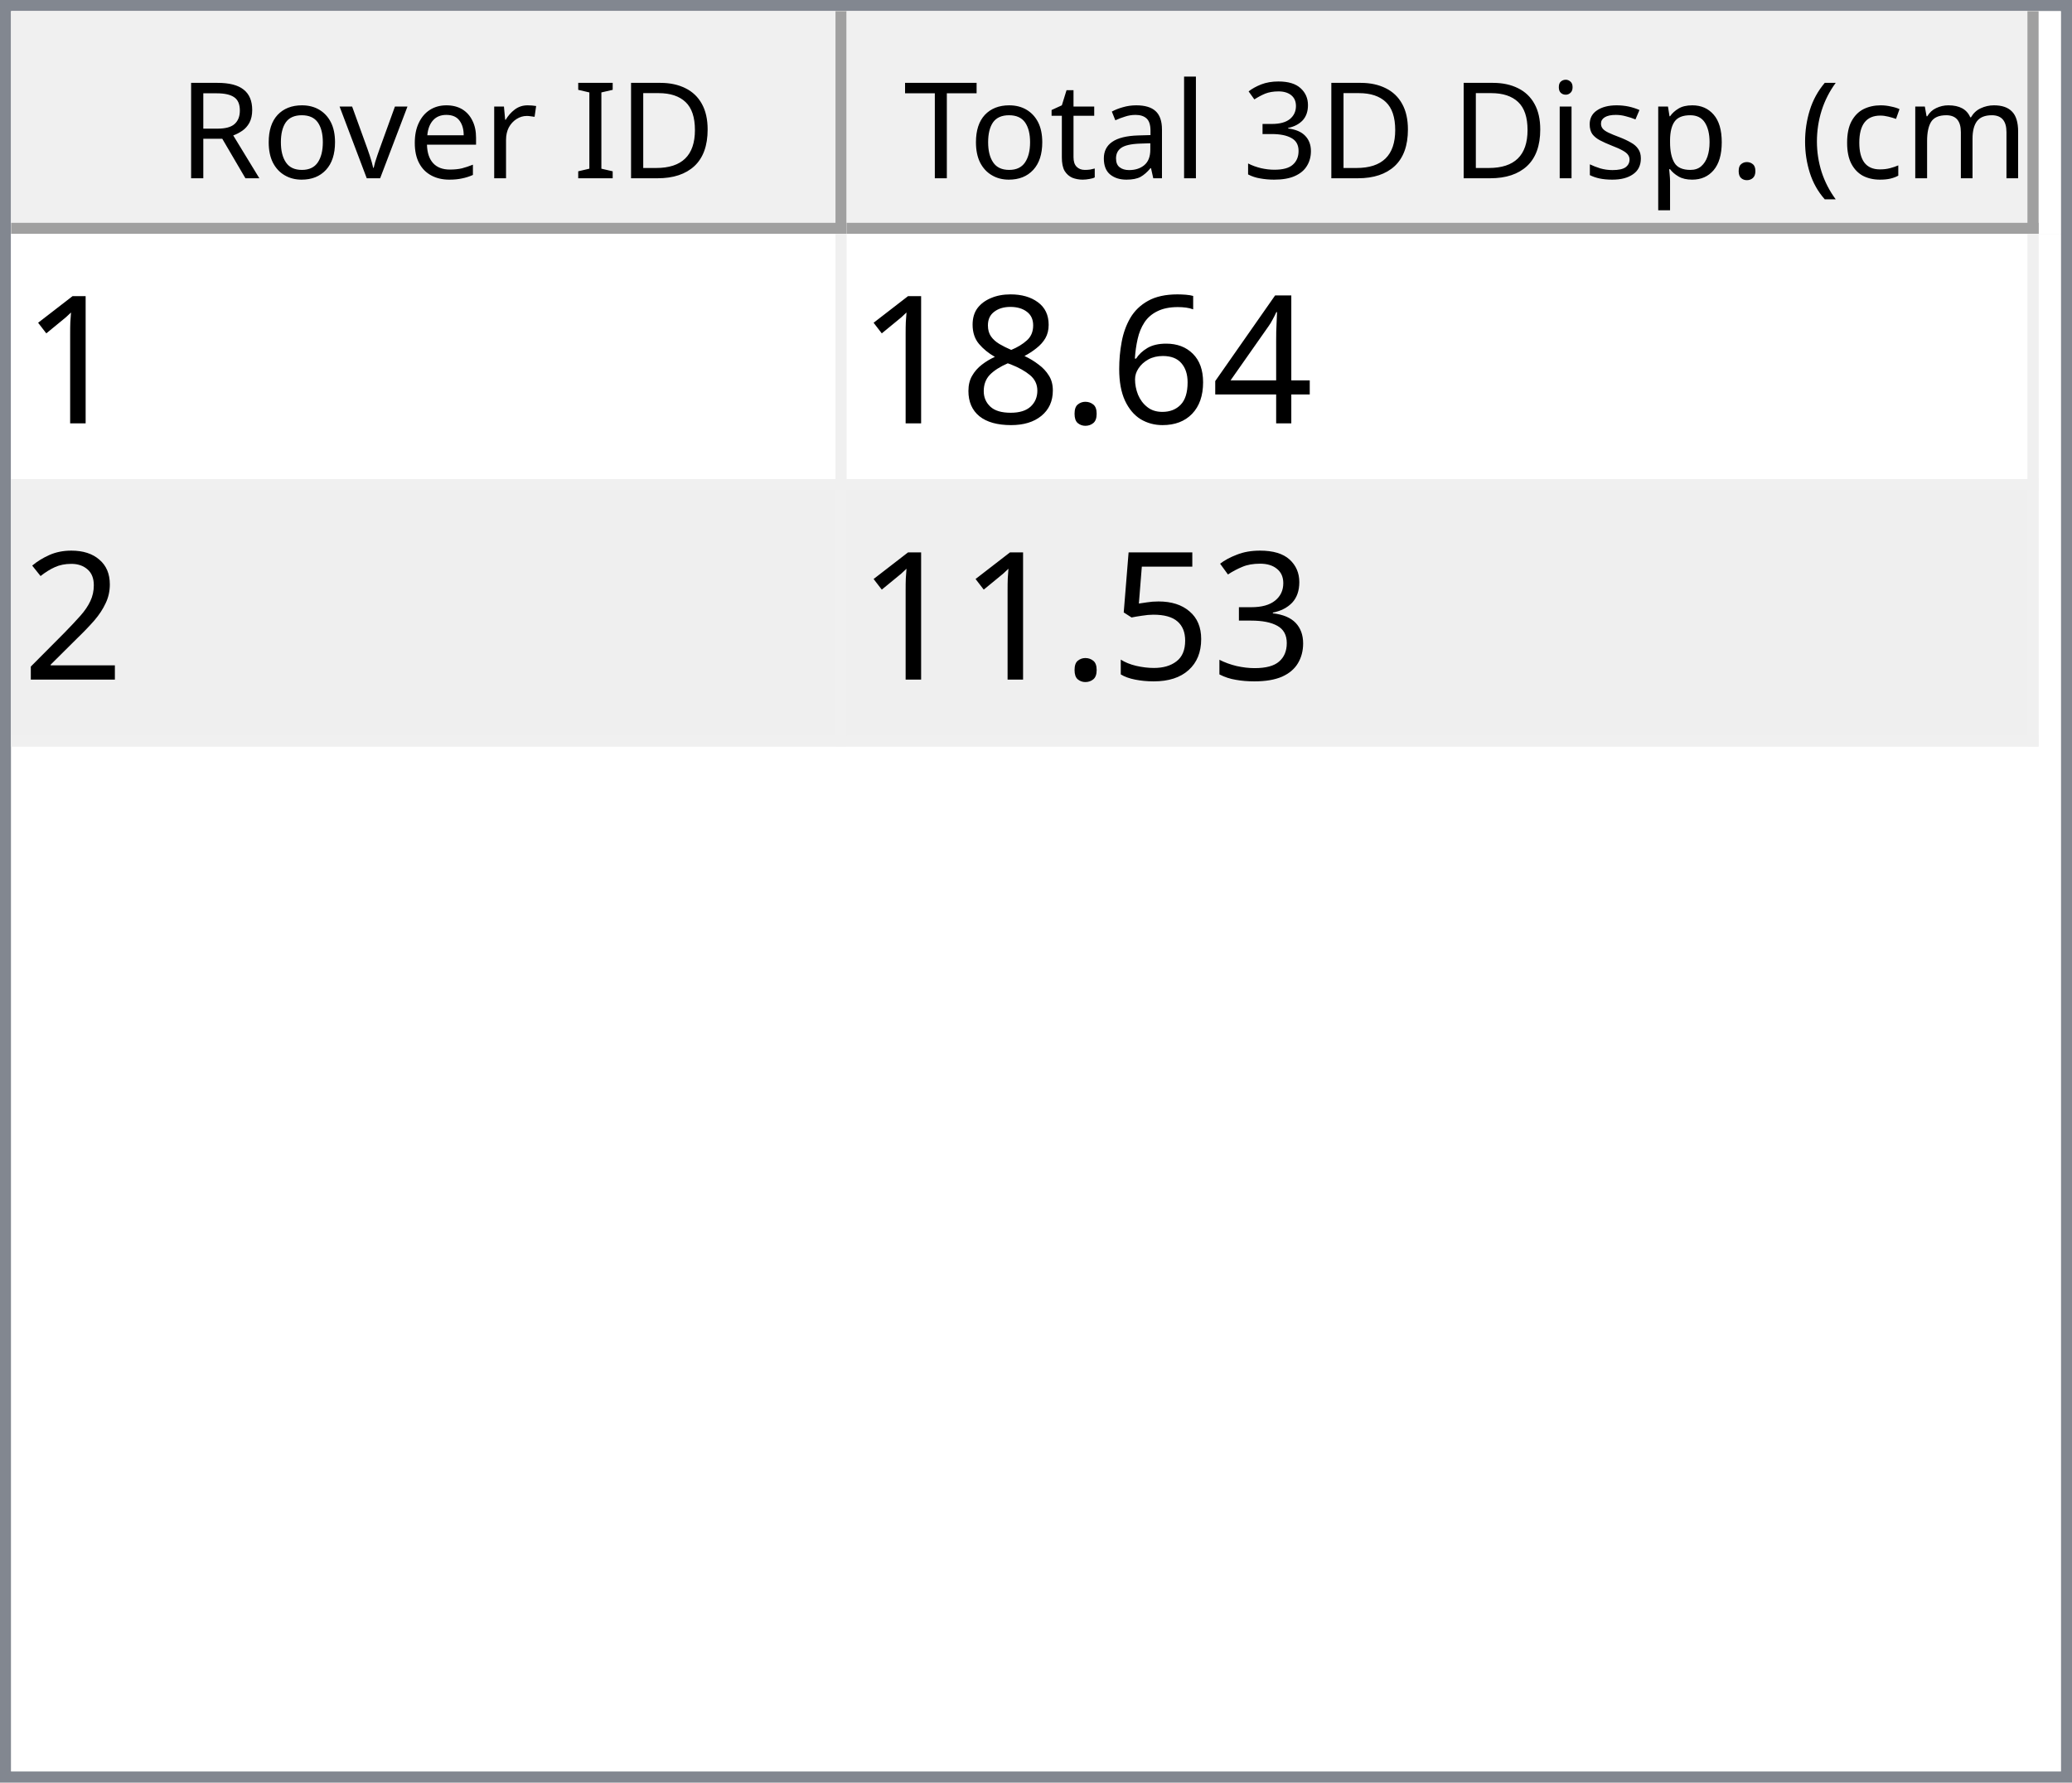
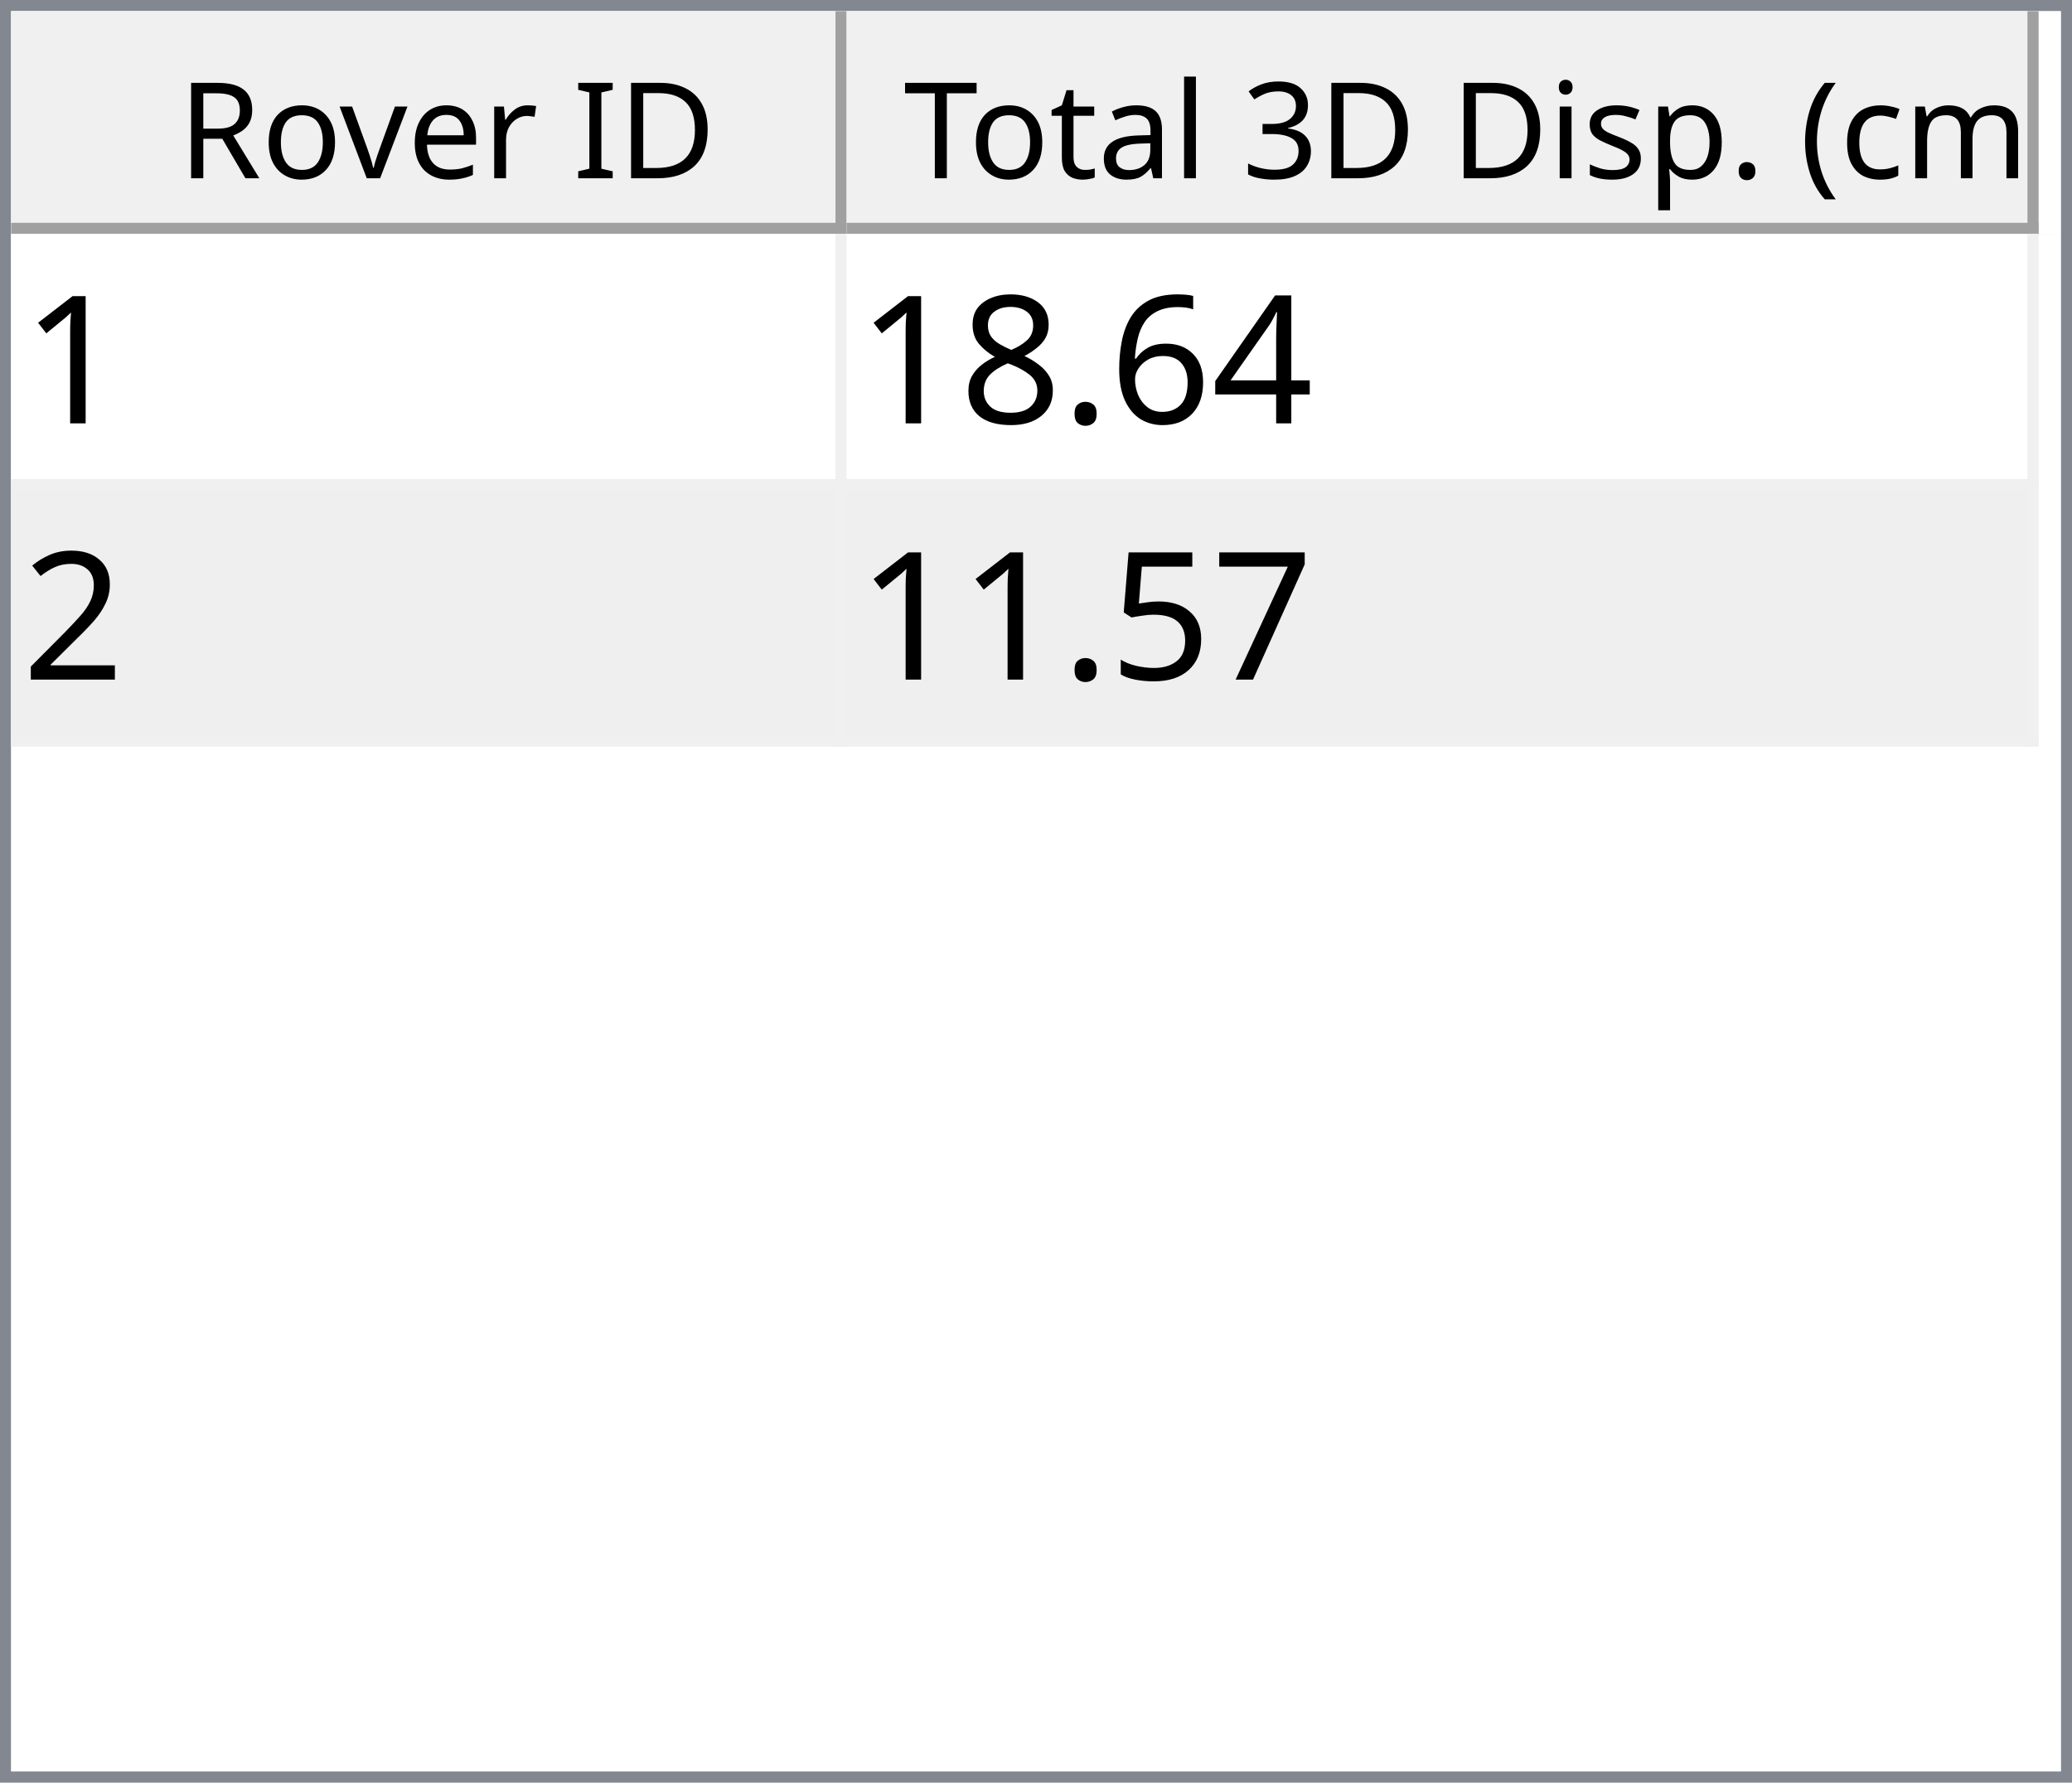
<svg xmlns="http://www.w3.org/2000/svg" style="fill-opacity:1; color-rendering:auto; color-interpolation:auto; text-rendering:auto; stroke:black; stroke-linecap:square; stroke-miterlimit:10; shape-rendering:auto; stroke-opacity:1; fill:black; stroke-dasharray:none; font-weight:normal; stroke-width:1; font-family:'Dialog'; font-style:normal; stroke-linejoin:miter; font-size:12px; stroke-dashoffset:0; image-rendering:auto;" width="186" height="160">
  <defs id="genericDefs" />
  <g>
    <defs id="defs1">
      <clipPath clipPathUnits="userSpaceOnUse" id="clipPath1">
        <path d="M0 0 L186 0 L186 160 L0 160 L0 0 Z" />
      </clipPath>
      <clipPath clipPathUnits="userSpaceOnUse" id="clipPath2">
        <path d="M0 0 L0 160 L186 160 L186 0 Z" />
      </clipPath>
      <clipPath clipPathUnits="userSpaceOnUse" id="clipPath3">
        <path d="M0 0 L0 20 L184 20 L184 0 Z" />
      </clipPath>
      <clipPath clipPathUnits="userSpaceOnUse" id="clipPath4">
        <path d="M0 0 L0 20 L75 20 L75 0 Z" />
      </clipPath>
      <clipPath clipPathUnits="userSpaceOnUse" id="clipPath5">
        <path d="M1 1 L1 19 L74 19 L74 1 Z" />
      </clipPath>
      <clipPath clipPathUnits="userSpaceOnUse" id="clipPath6">
        <path d="M0 0 L0 18 L73 18 L73 0 Z" />
      </clipPath>
      <clipPath clipPathUnits="userSpaceOnUse" id="clipPath7">
        <path d="M-0.5 -0.5 L-0.5 19.5 L74.5 19.5 L74.5 -0.5 Z" />
      </clipPath>
      <clipPath clipPathUnits="userSpaceOnUse" id="clipPath8">
        <path d="M0 0 L0 20 L107 20 L107 0 Z" />
      </clipPath>
      <clipPath clipPathUnits="userSpaceOnUse" id="clipPath9">
        <path d="M1 1 L1 19 L106 19 L106 1 Z" />
      </clipPath>
      <clipPath clipPathUnits="userSpaceOnUse" id="clipPath10">
        <path d="M0 0 L0 18 L105 18 L105 0 Z" />
      </clipPath>
      <clipPath clipPathUnits="userSpaceOnUse" id="clipPath11">
        <path d="M-0.5 -0.5 L-0.5 19.5 L106.5 19.5 L106.5 -0.5 Z" />
      </clipPath>
      <clipPath clipPathUnits="userSpaceOnUse" id="clipPath12">
        <path d="M0 0 L0 138 L184 138 L184 0 Z" />
      </clipPath>
      <clipPath clipPathUnits="userSpaceOnUse" id="clipPath13">
        <path d="M0 0 L0 46 L182 46 L182 0 Z" />
      </clipPath>
      <clipPath clipPathUnits="userSpaceOnUse" id="clipPath14">
        <path d="M-0.5 -0.5 L-0.5 45.5 L181.5 45.5 L181.5 -0.5 Z" />
      </clipPath>
      <clipPath clipPathUnits="userSpaceOnUse" id="clipPath15">
        <path d="M0 0 L0 22 L74 22 L74 0 Z" />
      </clipPath>
      <clipPath clipPathUnits="userSpaceOnUse" id="clipPath16">
        <path d="M0 0 L0 22 L106 22 L106 0 Z" />
      </clipPath>
      <font horiz-adv-x="64.551" id="font1">
        <font-face ascent="107.91" descent="25.098" units-per-em="100" style="font-style:normal; font-family:Segoe UI; font-weight:normal;" />
        <missing-glyph horiz-adv-x="64.551" d="M8.109 0 L8.109 68.266 L56.453 68.266 L56.453 0 L8.109 0 ZM15.328 7.234 L49.219 7.234 L49.219 61.031 L15.328 61.031 L15.328 7.234 Z" />
        <glyph unicode="D" horiz-adv-x="70.117" d="M9.188 0 L9.188 70.016 L28.516 70.016 Q65.531 70.016 65.531 35.891 Q65.531 19.672 55.25 9.836 Q44.969 0 27.734 0 L9.188 0 ZM17.391 62.594 L17.391 7.422 L27.828 7.422 Q41.609 7.422 49.273 14.797 Q56.938 22.172 56.938 35.688 Q56.938 62.594 28.328 62.594 L17.391 62.594 Z" />
        <glyph unicode="I" horiz-adv-x="26.611" d="M17.391 0 L9.188 0 L9.188 70.016 L17.391 70.016 L17.391 0 Z" />
        <glyph unicode=" " horiz-adv-x="27.393" d="" />
        <glyph unicode="r" horiz-adv-x="34.766" d="M34.188 41.891 Q32.078 43.5 28.125 43.5 Q23 43.5 19.555 38.672 Q16.109 33.844 16.109 25.484 L16.109 0 L8.109 0 L8.109 50 L16.109 50 L16.109 39.703 L16.312 39.703 Q18.016 44.969 21.531 47.922 Q25.047 50.875 29.391 50.875 Q32.516 50.875 34.188 50.203 L34.188 41.891 Z" />
        <glyph unicode="e" horiz-adv-x="52.295" d="M48.297 23 L12.984 23 Q13.188 14.656 17.484 10.109 Q21.781 5.562 29.297 5.562 Q37.75 5.562 44.828 11.141 L44.828 3.609 Q38.234 -1.172 27.391 -1.172 Q16.797 -1.172 10.742 5.641 Q4.688 12.453 4.688 24.812 Q4.688 36.469 11.305 43.82 Q17.922 51.172 27.734 51.172 Q37.547 51.172 42.922 44.828 Q48.297 38.484 48.297 27.203 L48.297 23 ZM40.094 29.781 Q40.047 36.719 36.75 40.578 Q33.453 44.438 27.594 44.438 Q21.922 44.438 17.969 40.383 Q14.016 36.328 13.094 29.781 L40.094 29.781 Z" />
        <glyph unicode="v" horiz-adv-x="47.9" d="M47.406 50 L27.484 0 L19.625 0 L0.688 50 L9.469 50 L22.172 13.672 Q23.578 9.672 23.922 6.688 L24.125 6.688 Q24.609 10.453 25.688 13.484 L38.969 50 L47.406 50 Z" />
        <glyph unicode="o" horiz-adv-x="58.594" d="M29 -1.172 Q17.922 -1.172 11.305 5.836 Q4.688 12.844 4.688 24.422 Q4.688 37.016 11.57 44.094 Q18.453 51.172 30.172 51.172 Q41.359 51.172 47.633 44.289 Q53.906 37.406 53.906 25.203 Q53.906 13.234 47.141 6.031 Q40.375 -1.172 29 -1.172 ZM29.594 44.438 Q21.875 44.438 17.383 39.188 Q12.891 33.938 12.891 24.703 Q12.891 15.828 17.43 10.695 Q21.969 5.562 29.594 5.562 Q37.359 5.562 41.531 10.594 Q45.703 15.625 45.703 24.906 Q45.703 34.281 41.531 39.359 Q37.359 44.438 29.594 44.438 Z" />
        <glyph unicode="R" horiz-adv-x="59.814" d="M59.375 0 L49.609 0 L37.891 19.625 Q36.281 22.359 34.766 24.289 Q33.25 26.219 31.664 27.438 Q30.078 28.656 28.25 29.219 Q26.422 29.781 24.125 29.781 L17.391 29.781 L17.391 0 L9.188 0 L9.188 70.016 L30.078 70.016 Q34.672 70.016 38.555 68.867 Q42.438 67.719 45.289 65.375 Q48.141 63.031 49.758 59.547 Q51.375 56.062 51.375 51.375 Q51.375 47.703 50.273 44.656 Q49.172 41.609 47.148 39.211 Q45.125 36.812 42.266 35.133 Q39.406 33.453 35.844 32.516 L35.844 32.328 Q37.594 31.547 38.891 30.547 Q40.188 29.547 41.359 28.18 Q42.531 26.812 43.68 25.078 Q44.828 23.344 46.234 21.047 L59.375 0 ZM17.391 62.594 L17.391 37.203 L28.516 37.203 Q31.594 37.203 34.203 38.133 Q36.812 39.062 38.719 40.797 Q40.625 42.531 41.703 45.047 Q42.781 47.562 42.781 50.688 Q42.781 56.297 39.141 59.445 Q35.5 62.594 28.609 62.594 L17.391 62.594 Z" />
        <glyph unicode=")" horiz-adv-x="30.176" d="M8.297 -15.922 L1.172 -15.922 Q16.406 2.344 16.406 26.812 Q16.406 51.469 1.078 70.016 L8.297 70.016 Q23.531 52.156 23.531 26.703 Q23.531 1.375 8.297 -15.922 Z" />
        <glyph unicode="m" horiz-adv-x="86.133" d="M79.109 0 L71.094 0 L71.094 28.719 Q71.094 37.016 68.531 40.727 Q65.969 44.438 59.906 44.438 Q54.781 44.438 51.195 39.75 Q47.609 35.062 47.609 28.516 L47.609 0 L39.594 0 L39.594 29.688 Q39.594 44.438 28.219 44.438 Q22.953 44.438 19.531 40.016 Q16.109 35.594 16.109 28.516 L16.109 0 L8.109 0 L8.109 50 L16.109 50 L16.109 42.094 L16.312 42.094 Q21.625 51.172 31.844 51.172 Q36.969 51.172 40.773 48.312 Q44.578 45.453 46 40.828 Q51.562 51.172 62.594 51.172 Q79.109 51.172 79.109 30.812 L79.109 0 Z" />
        <glyph unicode="c" horiz-adv-x="46.191" d="M42.188 2.297 Q36.422 -1.172 28.516 -1.172 Q17.828 -1.172 11.258 5.789 Q4.688 12.75 4.688 23.828 Q4.688 36.188 11.766 43.68 Q18.844 51.172 30.672 51.172 Q37.25 51.172 42.281 48.734 L42.281 40.531 Q36.719 44.438 30.375 44.438 Q22.703 44.438 17.797 38.945 Q12.891 33.453 12.891 24.516 Q12.891 15.719 17.508 10.641 Q22.125 5.562 29.891 5.562 Q36.422 5.562 42.188 9.906 L42.188 2.297 Z" />
        <glyph unicode="(" horiz-adv-x="30.176" d="M29.109 -15.922 L21.969 -15.922 Q6.844 1.375 6.844 26.703 Q6.844 52.156 21.969 70.016 L29.203 70.016 Q13.875 51.469 13.875 26.812 Q13.875 2.344 29.109 -15.922 Z" />
        <glyph unicode="." horiz-adv-x="21.68" d="M10.891 -1.078 Q8.641 -1.078 7.055 0.539 Q5.469 2.156 5.469 4.391 Q5.469 6.641 7.055 8.273 Q8.641 9.906 10.891 9.906 Q13.188 9.906 14.797 8.273 Q16.406 6.641 16.406 4.391 Q16.406 2.156 14.797 0.539 Q13.188 -1.078 10.891 -1.078 Z" />
        <glyph unicode="p" horiz-adv-x="58.789" d="M16.312 7.234 L16.109 7.234 L16.109 -23 L8.109 -23 L8.109 50 L16.109 50 L16.109 41.219 L16.312 41.219 Q22.219 51.172 33.594 51.172 Q43.266 51.172 48.688 44.461 Q54.109 37.75 54.109 26.469 Q54.109 13.922 48 6.375 Q41.891 -1.172 31.297 -1.172 Q21.578 -1.172 16.312 7.234 ZM16.109 27.391 L16.109 20.406 Q16.109 14.203 20.141 9.883 Q24.172 5.562 30.375 5.562 Q37.641 5.562 41.773 11.133 Q45.906 16.703 45.906 26.609 Q45.906 34.969 42.047 39.703 Q38.188 44.438 31.594 44.438 Q24.609 44.438 20.359 39.578 Q16.109 34.719 16.109 27.391 Z" />
        <glyph unicode="s" horiz-adv-x="42.432" d="M5.078 1.812 L5.078 10.406 Q11.625 5.562 19.484 5.562 Q30.031 5.562 30.031 12.594 Q30.031 14.594 29.125 15.992 Q28.219 17.391 26.68 18.461 Q25.141 19.531 23.07 20.383 Q21 21.234 18.609 22.172 Q15.281 23.484 12.766 24.828 Q10.25 26.172 8.57 27.859 Q6.891 29.547 6.031 31.695 Q5.172 33.844 5.172 36.719 Q5.172 40.234 6.789 42.945 Q8.406 45.656 11.086 47.484 Q13.766 49.312 17.211 50.242 Q20.656 51.172 24.312 51.172 Q30.812 51.172 35.938 48.922 L35.938 40.828 Q30.422 44.438 23.25 44.438 Q21 44.438 19.195 43.922 Q17.391 43.406 16.094 42.477 Q14.797 41.547 14.086 40.258 Q13.375 38.969 13.375 37.406 Q13.375 35.453 14.086 34.133 Q14.797 32.812 16.164 31.789 Q17.531 30.766 19.484 29.938 Q21.438 29.109 23.922 28.125 Q27.25 26.859 29.883 25.516 Q32.516 24.172 34.375 22.484 Q36.234 20.797 37.234 18.602 Q38.234 16.406 38.234 13.375 Q38.234 9.672 36.602 6.938 Q34.969 4.203 32.234 2.398 Q29.5 0.594 25.93 -0.289 Q22.359 -1.172 18.453 -1.172 Q10.75 -1.172 5.078 1.812 Z" />
        <glyph unicode="i" horiz-adv-x="24.219" d="M12.203 62.703 Q10.062 62.703 8.547 64.164 Q7.031 65.625 7.031 67.875 Q7.031 70.125 8.547 71.609 Q10.062 73.094 12.203 73.094 Q14.406 73.094 15.945 71.609 Q17.484 70.125 17.484 67.875 Q17.484 65.719 15.945 64.211 Q14.406 62.703 12.203 62.703 ZM16.109 0 L8.109 0 L8.109 50 L16.109 50 L16.109 0 Z" />
        <glyph unicode="3" horiz-adv-x="53.906" d="M46.531 19.828 Q46.531 15.094 44.75 11.211 Q42.969 7.328 39.719 4.57 Q36.469 1.812 31.93 0.297 Q27.391 -1.219 21.922 -1.219 Q11.922 -1.219 6 2.594 L6 11.188 Q13.094 5.609 22.219 5.609 Q25.875 5.609 28.828 6.539 Q31.781 7.469 33.906 9.227 Q36.031 10.984 37.18 13.477 Q38.328 15.969 38.328 19.094 Q38.328 32.812 18.797 32.812 L12.984 32.812 L12.984 39.594 L18.5 39.594 Q35.797 39.594 35.797 52.484 Q35.797 64.406 22.609 64.406 Q15.188 64.406 8.688 59.422 L8.688 67.188 Q15.375 71.188 24.609 71.188 Q29 71.188 32.57 69.969 Q36.141 68.75 38.68 66.555 Q41.219 64.359 42.609 61.281 Q44 58.203 44 54.5 Q44 40.672 30.031 36.719 L30.031 36.531 Q33.594 36.141 36.625 34.797 Q39.656 33.453 41.852 31.305 Q44.047 29.156 45.289 26.25 Q46.531 23.344 46.531 19.828 Z" />
        <glyph unicode="l" horiz-adv-x="24.219" d="M16.109 0 L8.109 0 L8.109 74.031 L16.109 74.031 L16.109 0 Z" />
        <glyph unicode="a" horiz-adv-x="50.879" d="M43.891 0 L35.891 0 L35.891 7.812 L35.688 7.812 Q30.469 -1.172 20.312 -1.172 Q12.844 -1.172 8.617 2.781 Q4.391 6.734 4.391 13.281 Q4.391 27.297 20.906 29.594 L35.891 31.688 Q35.891 44.438 25.594 44.438 Q16.547 44.438 9.281 38.281 L9.281 46.484 Q16.656 51.172 26.266 51.172 Q43.891 51.172 43.891 32.516 L43.891 0 ZM35.891 25.297 L23.828 23.641 Q18.266 22.859 15.43 20.875 Q12.594 18.891 12.594 13.875 Q12.594 10.203 15.211 7.883 Q17.828 5.562 22.172 5.562 Q28.125 5.562 32.008 9.742 Q35.891 13.922 35.891 20.312 L35.891 25.297 Z" />
        <glyph unicode="t" horiz-adv-x="33.887" d="M31.297 0.484 Q28.469 -1.078 23.828 -1.078 Q10.688 -1.078 10.688 13.578 L10.688 43.172 L2.094 43.172 L2.094 50 L10.688 50 L10.688 62.203 L18.703 64.797 L18.703 50 L31.297 50 L31.297 43.172 L18.703 43.172 L18.703 14.984 Q18.703 9.969 20.414 7.82 Q22.125 5.672 26.078 5.672 Q29.109 5.672 31.297 7.328 L31.297 0.484 Z" />
        <glyph unicode="T" horiz-adv-x="52.393" d="M50.594 62.594 L30.375 62.594 L30.375 0 L22.172 0 L22.172 62.594 L2 62.594 L2 70.016 L50.594 70.016 L50.594 62.594 Z" />
      </font>
      <font horiz-adv-x="75.0" id="font2">
        <font-face ascent="100.537" descent="21.973" units-per-em="100" style="font-style:normal; font-family:sans-serif; font-weight:normal;" />
        <missing-glyph horiz-adv-x="75.0" d="M12.5 0 L12.5 62.5 L62.5 62.5 L62.5 0 L12.5 0 ZM14.062 1.562 L60.938 1.562 L60.938 60.938 L14.062 60.938 L14.062 1.562 Z" />
        <glyph unicode="1" horiz-adv-x="55.615" d="M37.25 0 L28.469 0 L28.469 56 Q25.297 52.984 20.141 49.953 Q14.984 46.922 10.891 45.406 L10.891 53.906 Q18.266 57.375 23.781 62.305 Q29.297 67.234 31.594 71.875 L37.25 71.875 L37.25 0 Z" />
        <glyph unicode="4" horiz-adv-x="55.615" d="M32.328 0 L32.328 17.141 L1.266 17.141 L1.266 25.203 L33.938 71.578 L41.109 71.578 L41.109 25.203 L50.781 25.203 L50.781 17.141 L41.109 17.141 L41.109 0 L32.328 0 ZM32.328 25.203 L32.328 57.469 L9.906 25.203 L32.328 25.203 Z" />
        <glyph unicode="6" horiz-adv-x="55.615" d="M49.75 54.047 L41.016 53.375 Q39.844 58.547 37.703 60.891 Q34.125 64.656 28.906 64.656 Q24.703 64.656 21.531 62.312 Q17.391 59.281 14.992 53.469 Q12.594 47.656 12.5 36.922 Q15.672 41.75 20.266 44.094 Q24.859 46.438 29.891 46.438 Q38.672 46.438 44.852 39.969 Q51.031 33.5 51.031 23.25 Q51.031 16.5 48.125 10.719 Q45.219 4.938 40.141 1.859 Q35.062 -1.219 28.609 -1.219 Q17.625 -1.219 10.695 6.859 Q3.766 14.938 3.766 33.5 Q3.766 54.25 11.422 63.672 Q18.109 71.875 29.438 71.875 Q37.891 71.875 43.289 67.141 Q48.688 62.406 49.75 54.047 ZM13.875 23.188 Q13.875 18.656 15.797 14.508 Q17.719 10.359 21.188 8.18 Q24.656 6 28.469 6 Q34.031 6 38.039 10.492 Q42.047 14.984 42.047 22.703 Q42.047 30.125 38.086 34.398 Q34.125 38.672 28.125 38.672 Q22.172 38.672 18.023 34.398 Q13.875 30.125 13.875 23.188 Z" />
        <glyph unicode="." horiz-adv-x="27.783" d="M9.078 0 L9.078 10.016 L19.094 10.016 L19.094 0 L9.078 0 Z" />
        <glyph unicode="8" horiz-adv-x="55.615" d="M17.672 38.812 Q12.203 40.828 9.57 44.539 Q6.938 48.25 6.938 53.422 Q6.938 61.234 12.555 66.555 Q18.172 71.875 27.484 71.875 Q36.859 71.875 42.578 66.43 Q48.297 60.984 48.297 53.172 Q48.297 48.188 45.68 44.508 Q43.062 40.828 37.75 38.812 Q44.344 36.672 47.781 31.883 Q51.219 27.094 51.219 20.453 Q51.219 11.281 44.727 5.031 Q38.234 -1.219 27.641 -1.219 Q17.047 -1.219 10.547 5.055 Q4.047 11.328 4.047 20.703 Q4.047 27.688 7.594 32.398 Q11.141 37.109 17.672 38.812 ZM15.922 53.719 Q15.922 48.641 19.195 45.414 Q22.469 42.188 27.688 42.188 Q32.766 42.188 36.016 45.383 Q39.266 48.578 39.266 53.219 Q39.266 58.062 35.914 61.359 Q32.562 64.656 27.594 64.656 Q22.562 64.656 19.242 61.43 Q15.922 58.203 15.922 53.719 ZM13.094 20.656 Q13.094 16.891 14.875 13.375 Q16.656 9.859 20.172 7.93 Q23.688 6 27.734 6 Q34.031 6 38.133 10.055 Q42.234 14.109 42.234 20.359 Q42.234 26.703 38.016 30.859 Q33.797 35.016 27.438 35.016 Q21.234 35.016 17.164 30.914 Q13.094 26.812 13.094 20.656 Z" />
        <glyph unicode="2" horiz-adv-x="55.615" d="M50.344 8.453 L50.344 0 L3.031 0 Q2.938 3.172 4.047 6.109 Q5.859 10.938 9.836 15.625 Q13.812 20.312 21.344 26.469 Q33.016 36.031 37.117 41.625 Q41.219 47.219 41.219 52.203 Q41.219 57.422 37.477 61.008 Q33.734 64.594 27.734 64.594 Q21.391 64.594 17.578 60.789 Q13.766 56.984 13.719 50.25 L4.688 51.172 Q5.609 61.281 11.664 66.578 Q17.719 71.875 27.938 71.875 Q38.234 71.875 44.242 66.164 Q50.25 60.453 50.25 52 Q50.25 47.703 48.492 43.555 Q46.734 39.406 42.656 34.812 Q38.578 30.219 29.109 22.219 Q21.188 15.578 18.945 13.211 Q16.703 10.844 15.234 8.453 L50.344 8.453 Z" />
-         <glyph unicode="3" horiz-adv-x="55.615" d="M4.203 18.891 L12.984 20.062 Q14.5 12.594 18.141 9.297 Q21.781 6 27 6 Q33.203 6 37.477 10.297 Q41.75 14.594 41.75 20.953 Q41.75 27 37.797 30.93 Q33.844 34.859 27.734 34.859 Q25.25 34.859 21.531 33.891 L22.516 41.609 Q23.391 41.5 23.922 41.5 Q29.547 41.5 34.039 44.43 Q38.531 47.359 38.531 53.469 Q38.531 58.297 35.258 61.477 Q31.984 64.656 26.812 64.656 Q21.688 64.656 18.266 61.43 Q14.844 58.203 13.875 51.766 L5.078 53.328 Q6.688 62.156 12.398 67.016 Q18.109 71.875 26.609 71.875 Q32.469 71.875 37.398 69.359 Q42.328 66.844 44.945 62.5 Q47.562 58.156 47.562 53.266 Q47.562 48.641 45.07 44.828 Q42.578 41.016 37.703 38.766 Q44.047 37.312 47.562 32.695 Q51.078 28.078 51.078 21.141 Q51.078 11.766 44.242 5.25 Q37.406 -1.266 26.953 -1.266 Q17.531 -1.266 11.305 4.352 Q5.078 9.969 4.203 18.891 Z" />
+         <glyph unicode="7" horiz-adv-x="55.615" d="M4.734 62.203 L4.734 70.656 L51.078 70.656 L51.078 63.812 Q44.234 56.547 37.523 44.484 Q30.812 32.422 27.156 19.672 Q24.516 10.688 23.781 0 L14.75 0 Q14.891 8.453 18.062 20.414 Q21.234 32.375 27.172 43.484 Q33.109 54.594 39.797 62.203 L4.734 62.203 Z" />
        <glyph unicode="5" horiz-adv-x="55.615" d="M4.156 18.75 L13.375 19.531 Q14.406 12.797 18.141 9.398 Q21.875 6 27.156 6 Q33.5 6 37.891 10.789 Q42.281 15.578 42.281 23.484 Q42.281 31 38.062 35.352 Q33.844 39.703 27 39.703 Q22.75 39.703 19.336 37.773 Q15.922 35.844 13.969 32.766 L5.719 33.844 L12.641 70.609 L48.25 70.609 L48.25 62.203 L19.672 62.203 L15.828 42.969 Q22.266 47.469 29.344 47.469 Q38.719 47.469 45.164 40.969 Q51.609 34.469 51.609 24.266 Q51.609 14.547 45.953 7.469 Q39.062 -1.219 27.156 -1.219 Q17.391 -1.219 11.211 4.25 Q5.031 9.719 4.156 18.75 Z" />
      </font>
    </defs>
    <g style="fill:white; stroke:white;">
      <rect x="0" y="0" width="186" style="clip-path:url(#clipPath1); stroke:none;" height="160" />
    </g>
    <g style="fill:white; text-rendering:optimizeSpeed; color-rendering:optimizeSpeed; image-rendering:optimizeSpeed; shape-rendering:crispEdges; stroke:white; color-interpolation:sRGB;">
      <rect x="0" width="186" height="160" y="0" style="stroke:none;" />
      <path style="stroke:none;" d="M0 160 L186 160 L186 0 L0 0 Z" />
    </g>
    <g style="fill:rgb(240,240,240); font-family:'Segoe UI'; stroke:rgb(240,240,240);">
      <rect x="0" y="0" width="186" style="clip-path:url(#clipPath2); stroke:none;" height="160" />
    </g>
    <g style="fill:rgb(130,135,144); font-family:'Segoe UI'; stroke:rgb(130,135,144);">
      <path d="M0 0 L186 0 L186 160 L0 160 L0 0 ZM1 1 L185 1 L185 159 L1 159 L1 1 Z" style="fill-rule:evenodd; clip-path:url(#clipPath2); stroke:none;" />
    </g>
    <g style="fill:white; font-family:'Segoe UI'; stroke:white;" transform="translate(1,1)">
      <rect x="0" y="0" width="184" style="clip-path:url(#clipPath3); stroke:none;" height="20" />
    </g>
    <g style="fill:rgb(240,240,240); font-family:'Segoe UI'; stroke:rgb(240,240,240);" transform="translate(1,1)">
      <rect x="0" y="0" width="75" style="clip-path:url(#clipPath4); stroke:none;" height="20" />
    </g>
    <g style="font-family:'Segoe UI';" transform="translate(2,2)">
      <text x="14" xml:space="preserve" y="14" style="clip-path:url(#clipPath6); stroke:none;">Rover ID</text>
    </g>
    <g style="fill:rgb(160,160,160); font-family:'Segoe UI'; stroke:rgb(160,160,160); stroke-linejoin:bevel;" transform="translate(1.5,1.5)">
      <line x1="74" x2="74" y1="0" style="fill:none; clip-path:url(#clipPath7);" y2="19" />
    </g>
    <g style="fill:rgb(160,160,160); font-family:'Segoe UI'; stroke:rgb(160,160,160); stroke-linejoin:bevel;" transform="matrix(1,0,0,1,1,1) translate(0.5,0.5)">
      <line x1="0" x2="74" y1="19" style="fill:none; clip-path:url(#clipPath7);" y2="19" />
    </g>
    <g style="fill:rgb(240,240,240); font-family:'Segoe UI'; stroke:rgb(240,240,240);" transform="translate(76,1)">
      <rect x="0" y="0" width="107" style="clip-path:url(#clipPath8); stroke:none;" height="20" />
    </g>
    <g style="font-family:'Segoe UI';" transform="translate(77,2)">
      <text x="1" xml:space="preserve" y="14" style="clip-path:url(#clipPath10); stroke:none;"> Total 3D Disp. (cm)</text>
    </g>
    <g style="fill:rgb(160,160,160); font-family:'Segoe UI'; stroke:rgb(160,160,160); stroke-linejoin:bevel;" transform="translate(76.5,1.5)">
      <line x1="106" x2="106" y1="0" style="fill:none; clip-path:url(#clipPath11);" y2="19" />
    </g>
    <g style="fill:rgb(160,160,160); font-family:'Segoe UI'; stroke:rgb(160,160,160); stroke-linejoin:bevel;" transform="matrix(1,0,0,1,76,1) translate(0.5,0.5)">
      <line x1="0" x2="106" y1="19" style="fill:none; clip-path:url(#clipPath11);" y2="19" />
    </g>
    <g style="fill:white; font-family:'Segoe UI'; stroke:white;" transform="translate(1,21)">
      <rect x="0" y="0" width="184" style="clip-path:url(#clipPath12); stroke:none;" height="138" />
    </g>
    <g style="fill:rgb(240,240,240); font-size:16px; font-family:sans-serif; stroke:rgb(240,240,240);" transform="translate(1,21)">
      <rect x="0" y="0" width="182" style="clip-path:url(#clipPath13); stroke:none;" height="46" />
      <line transform="translate(0.5,0.5)" x1="0" x2="181" y1="22" style="clip-path:url(#clipPath14); fill:none; stroke-linejoin:bevel;" y2="22" />
    </g>
    <g transform="matrix(1,0,0,1,1,21) translate(0.5,0.5)" style="fill:rgb(240,240,240); font-size:16px; font-family:sans-serif; stroke:rgb(240,240,240); stroke-linejoin:bevel;">
      <line x1="0" x2="181" y1="45" style="fill:none; clip-path:url(#clipPath14);" y2="45" />
    </g>
    <g transform="matrix(1,0,0,1,1,21) translate(0.5,0.5)" style="fill:rgb(240,240,240); font-size:16px; font-family:sans-serif; stroke:rgb(240,240,240); stroke-linejoin:bevel;">
      <line x1="74" x2="74" y1="0" style="fill:none; clip-path:url(#clipPath14);" y2="45" />
    </g>
    <g transform="matrix(1,0,0,1,1,21) translate(0.5,0.5)" style="fill:rgb(240,240,240); font-size:16px; font-family:sans-serif; stroke:rgb(240,240,240); stroke-linejoin:bevel;">
      <line x1="181" x2="181" y1="0" style="fill:none; clip-path:url(#clipPath14);" y2="45" />
    </g>
    <g style="fill:white; font-size:16px; font-family:sans-serif; stroke:white;" transform="matrix(1,0,0,1,1,21)">
      <rect x="0" y="0" width="74" style="clip-path:url(#clipPath15); stroke:none;" height="22" />
      <text x="1" y="17" style="fill:black; clip-path:url(#clipPath15); stroke:none;" xml:space="preserve">1</text>
    </g>
    <g style="fill:white; font-size:16px; font-family:sans-serif; stroke:white;" transform="matrix(1,0,0,1,1,21) translate(75,0)">
      <rect x="0" y="0" width="106" style="clip-path:url(#clipPath16); stroke:none;" height="22" />
      <text x="1" y="17" style="fill:black; clip-path:url(#clipPath16); stroke:none;" xml:space="preserve">18.64</text>
    </g>
    <g style="fill:rgb(239,239,239); font-size:16px; font-family:sans-serif; stroke:rgb(239,239,239);" transform="matrix(1,0,0,1,1,21) translate(0,23)">
      <rect x="0" y="0" width="74" style="clip-path:url(#clipPath15); stroke:none;" height="22" />
      <text x="1" y="17" style="fill:black; clip-path:url(#clipPath15); stroke:none;" xml:space="preserve">2</text>
    </g>
    <g style="fill:rgb(239,239,239); font-size:16px; font-family:sans-serif; stroke:rgb(239,239,239);" transform="matrix(1,0,0,1,1,21) translate(75,23)">
      <rect x="0" y="0" width="106" style="clip-path:url(#clipPath16); stroke:none;" height="22" />
-       <text x="1" y="17" style="fill:black; clip-path:url(#clipPath16); stroke:none;" xml:space="preserve">11.53</text>
+       <text x="1" y="17" style="fill:black; clip-path:url(#clipPath16); stroke:none;" xml:space="preserve">11.57</text>
    </g>
  </g>
</svg>
